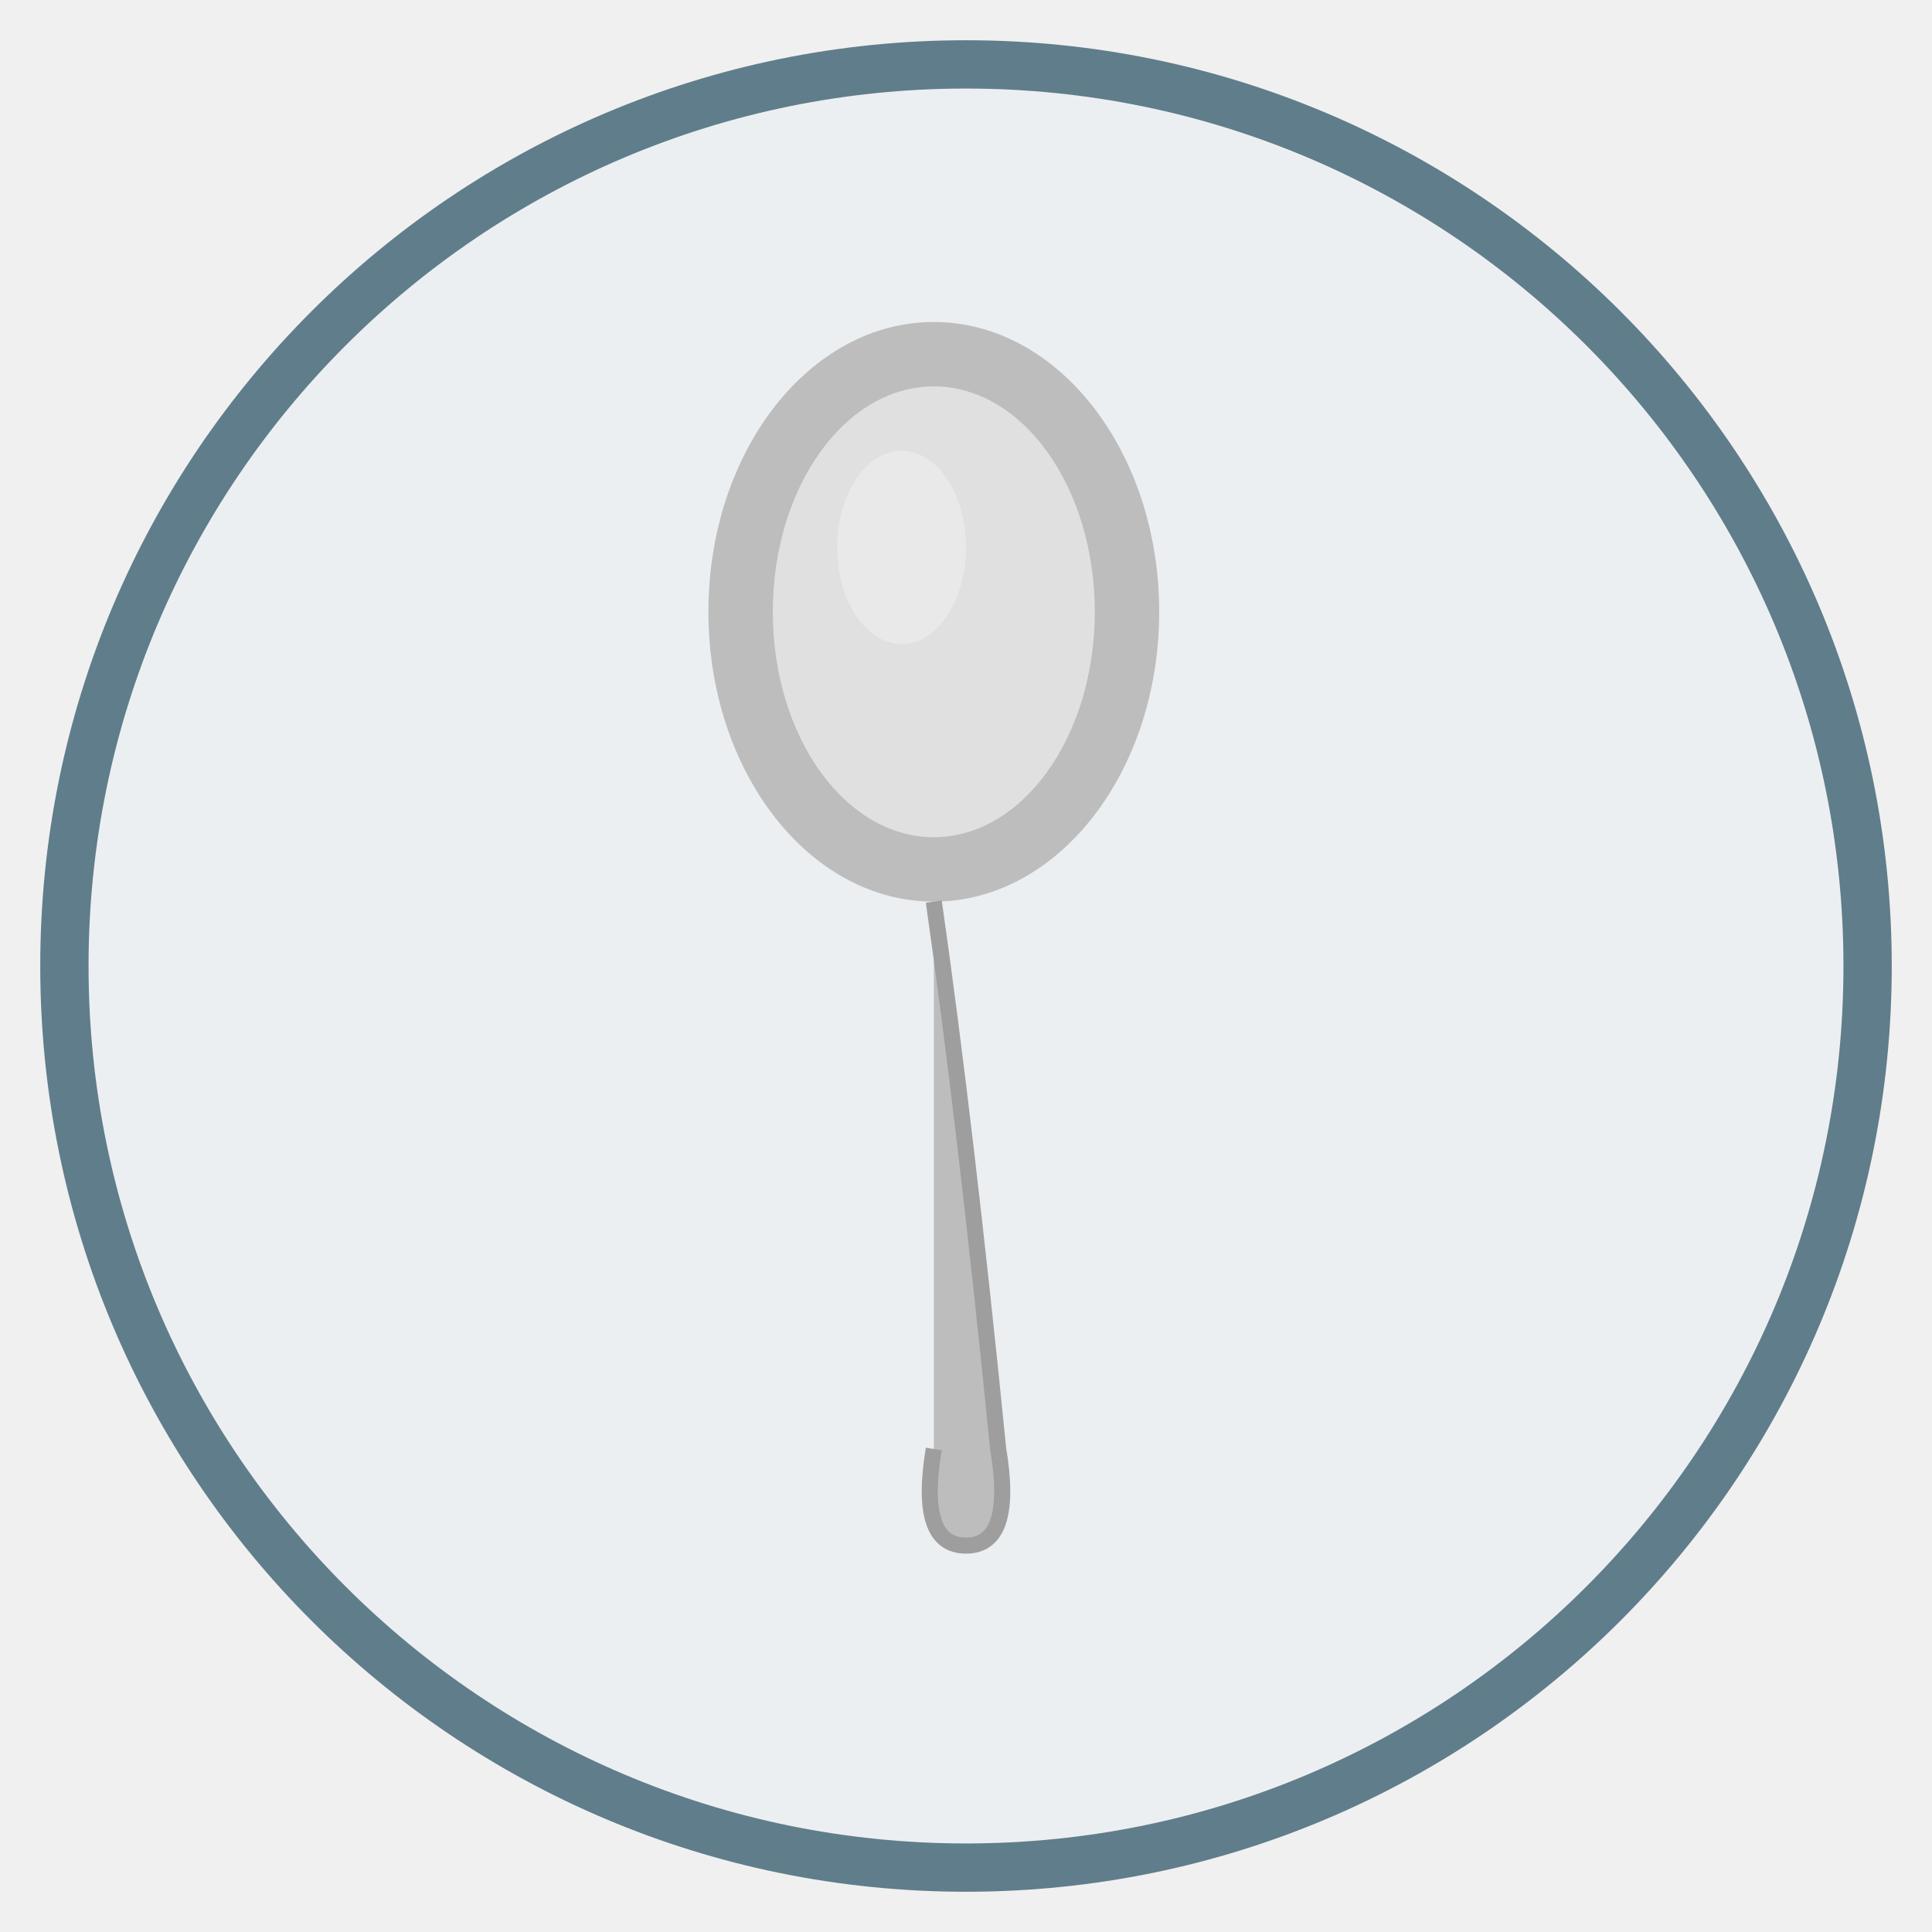
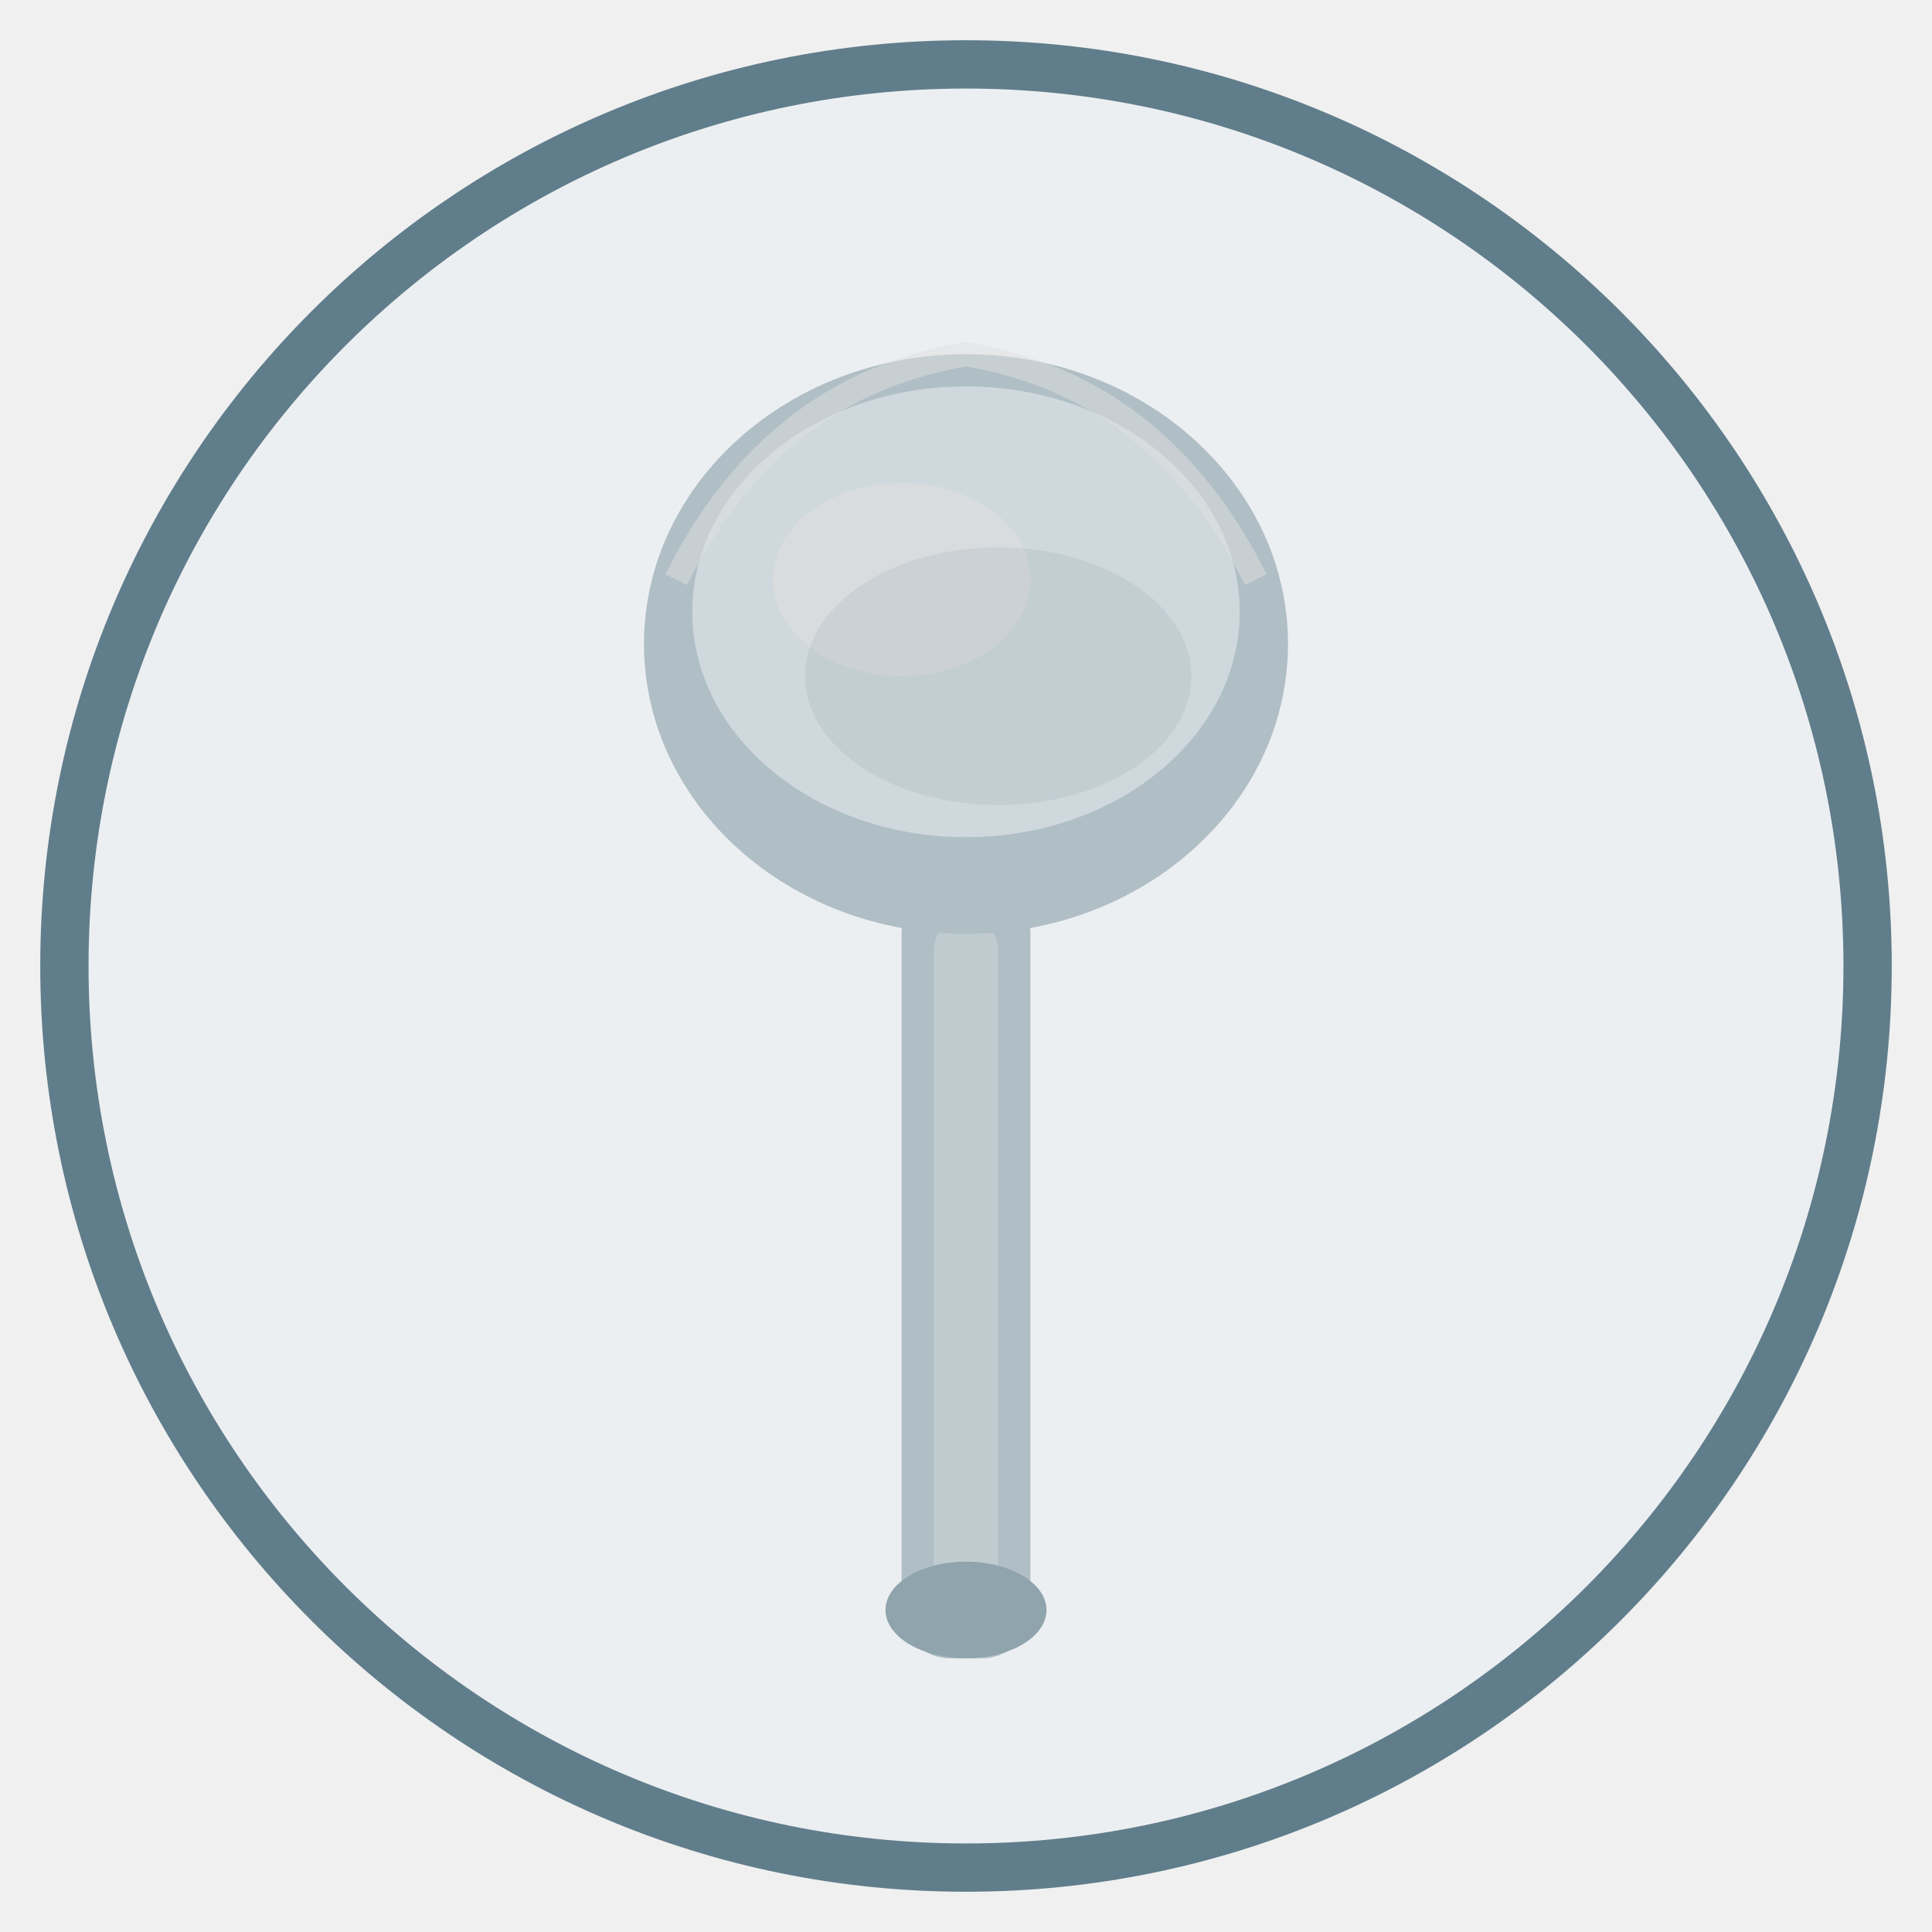
<svg xmlns="http://www.w3.org/2000/svg" viewBox="0 0 120 120" width="120" height="120">
  <circle cx="60" cy="60" r="56" fill="#ECEFF1" stroke="#607D8B" stroke-width="3" />
-   <ellipse cx="58" cy="38" rx="14" ry="18" fill="#BDBDBD" />
-   <ellipse cx="58" cy="38" rx="10" ry="14" fill="#E0E0E0" />
-   <ellipse cx="56" cy="34" rx="4" ry="6" fill="white" opacity="0.3" />
-   <path d="M58 56 Q60 70 62 90 Q63 96 60 96 Q57 96 58 90" fill="#BDBDBD" stroke="#9E9E9E" stroke-width="1" />
+   <rect x="56" y="55" width="8" height="48" rx="3" fill="#B0BEC5" />
+   <rect x="58" y="57" width="4" height="44" rx="2" fill="#CFD8DC" opacity="0.5" />
+   <ellipse cx="60" cy="40" rx="20" ry="18" fill="#B0BEC5" />
+   <ellipse cx="60" cy="38" rx="17" ry="14" fill="#CFD8DC" />
+   <ellipse cx="56" cy="36" rx="8" ry="6" fill="#E0E0E0" opacity="0.6" />
+   <path d="M42 36 Q48 24 60 22 Q72 24 78 36" fill="none" stroke="#E0E0E0" stroke-width="1.5" opacity="0.5" />
+   <ellipse cx="60" cy="100" rx="5" ry="3" fill="#90A4AE" />
+   <ellipse cx="62" cy="42" rx="12" ry="8" fill="#90A4AE" opacity="0.2" />
</svg>
